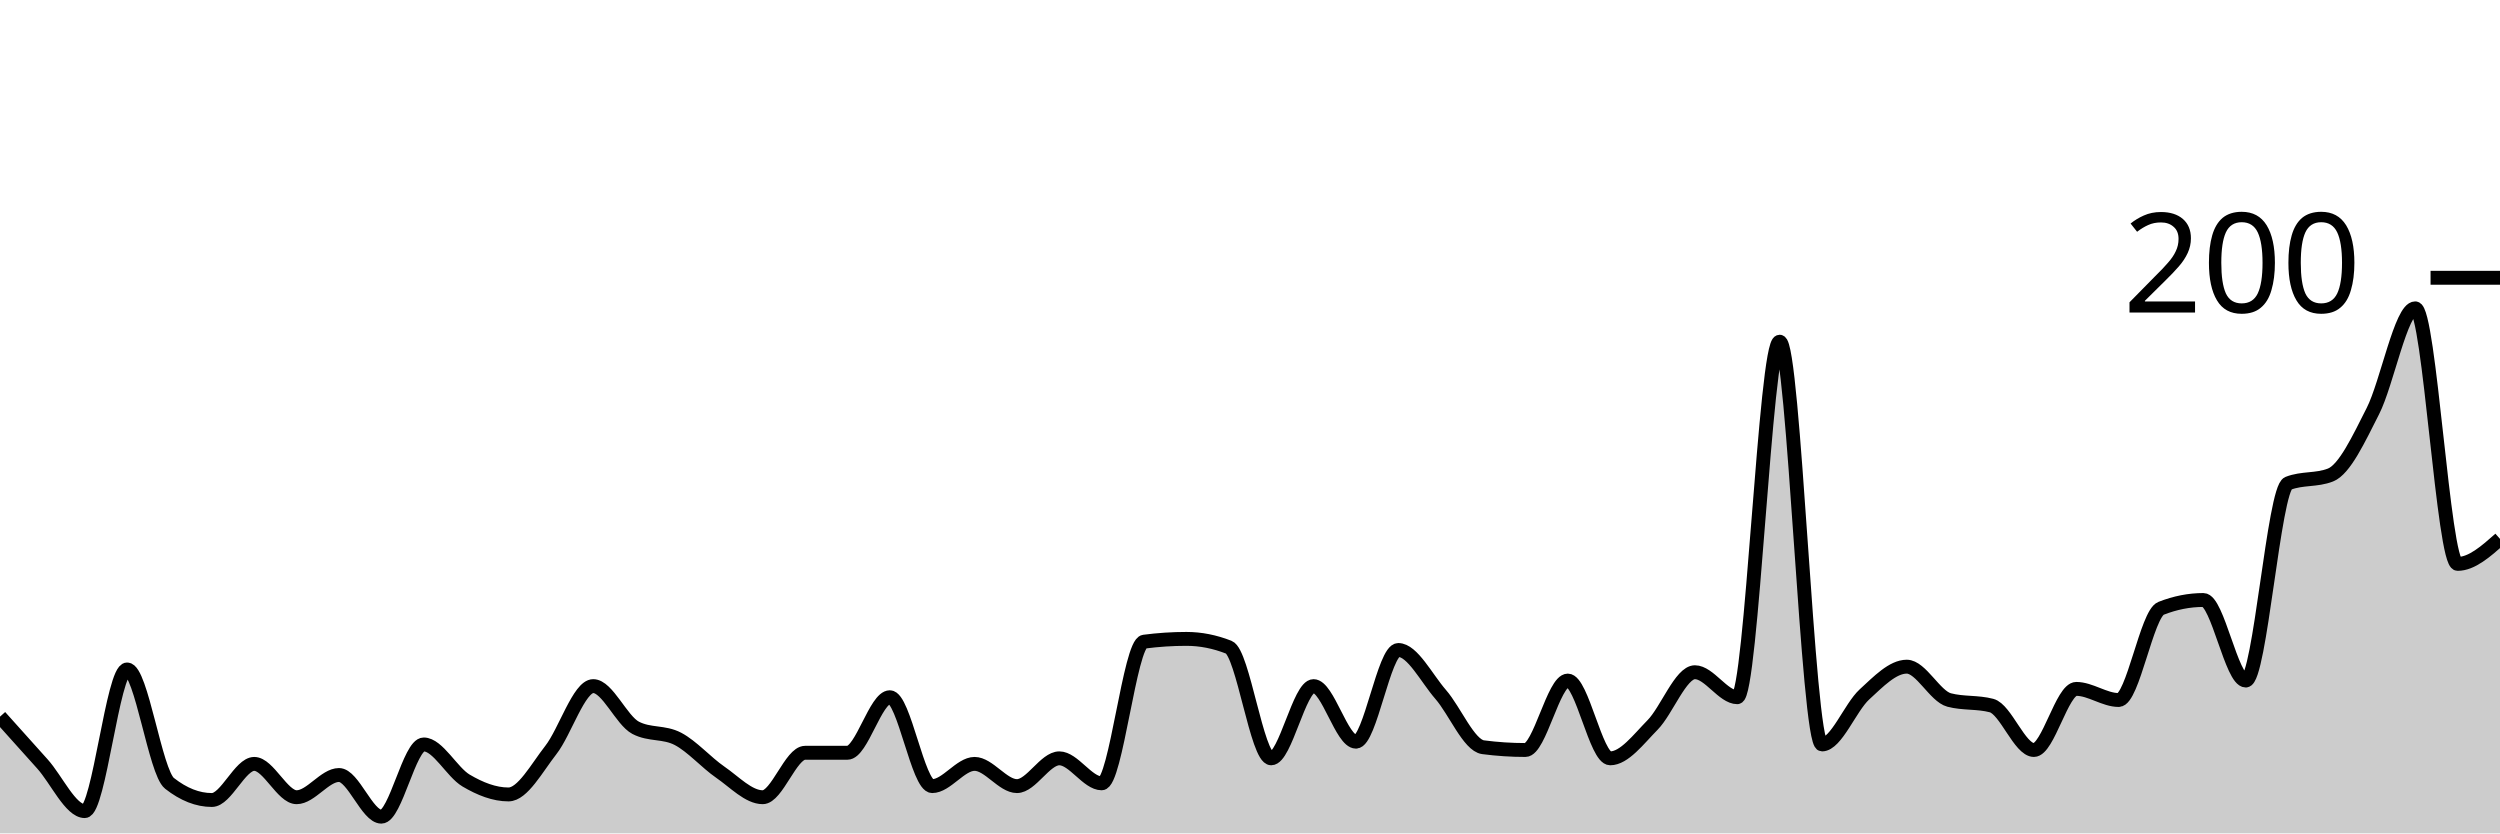
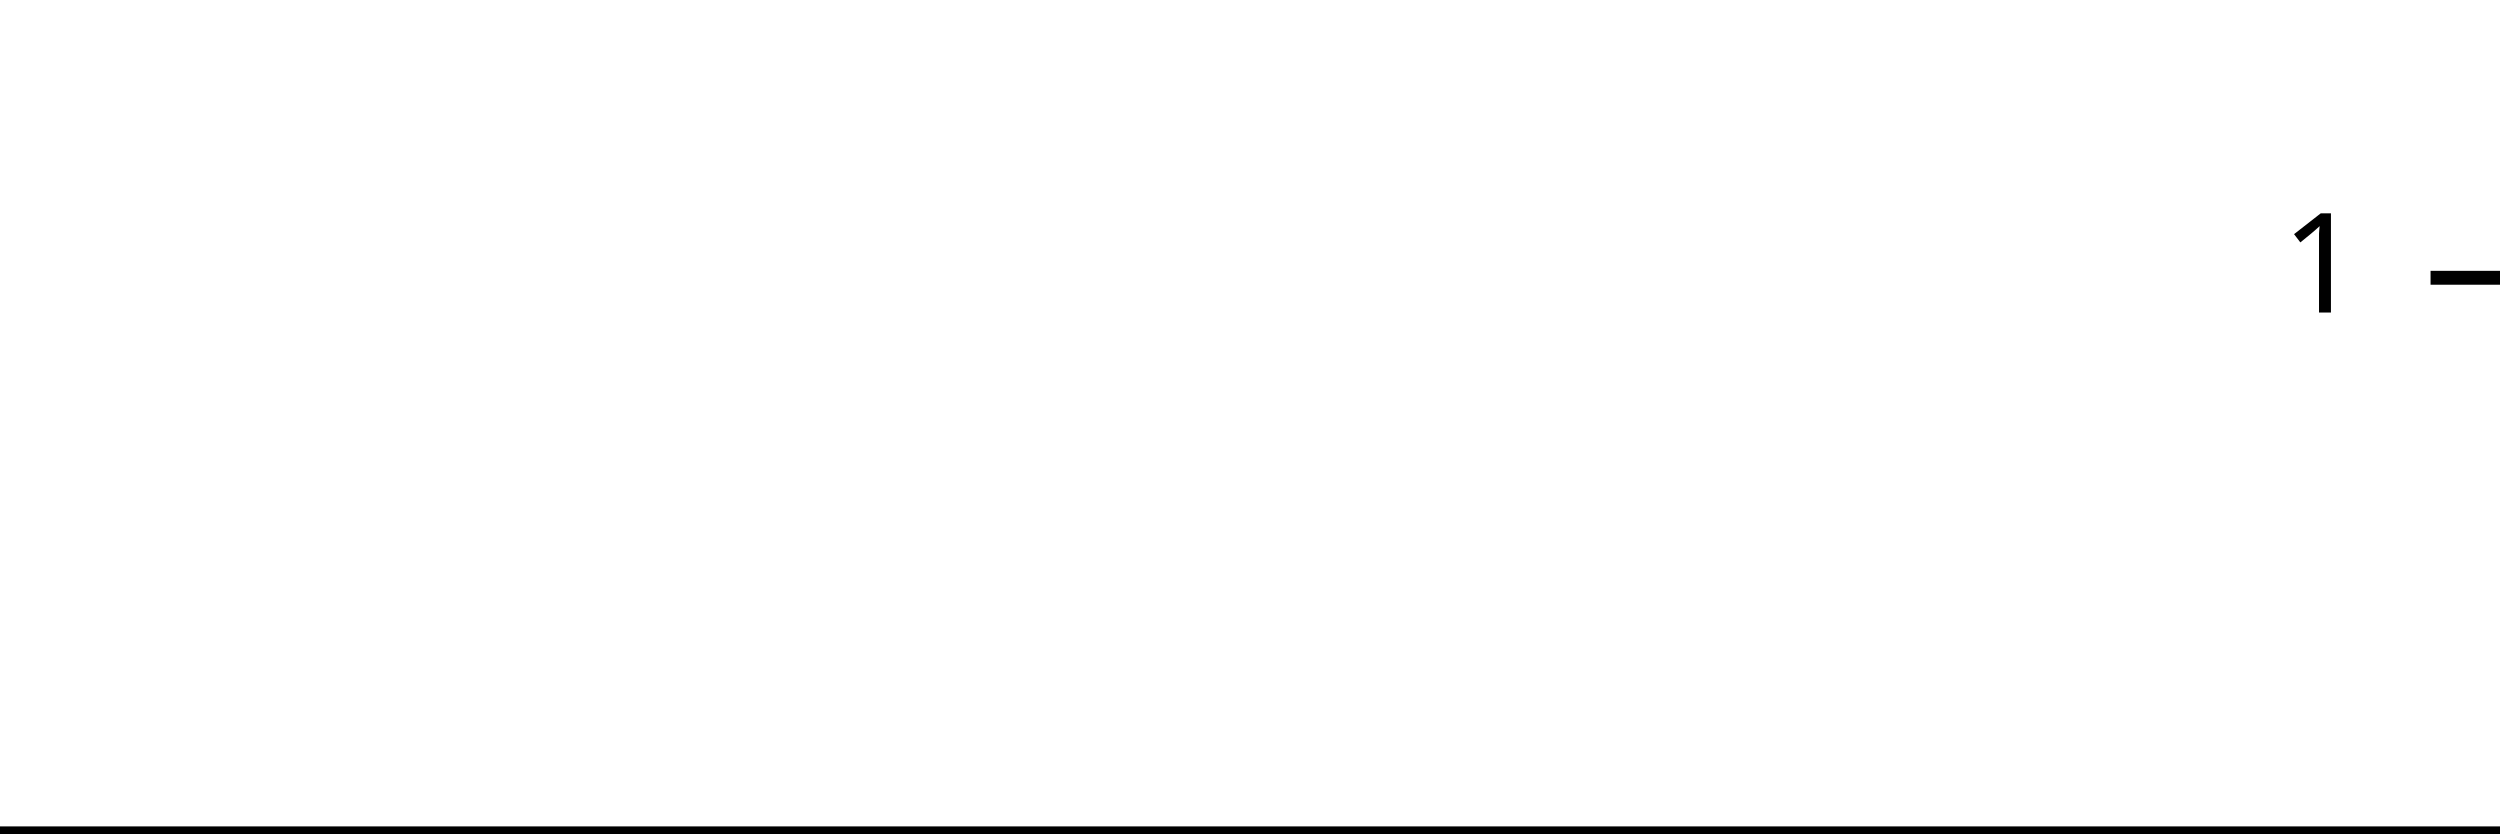
<svg xmlns="http://www.w3.org/2000/svg" viewBox="0 0 180 60">
  <g transform="translate(0,20)">
-     <path class="area" fill="rgba(0, 0, 0, 0.2)" d="M0,31.6C1.017,32.733,2.034,33.867,3.051,35C4.068,36.133,5.085,38.4,6.102,38.4C7.119,38.4,8.136,28.2,9.153,28.2C10.169,28.2,11.186,35.6,12.203,36.4C13.22,37.2,14.237,37.6,15.254,37.6C16.271,37.6,17.288,35,18.305,35C19.322,35,20.339,37.4,21.356,37.4C22.373,37.4,23.39,35.8,24.407,35.8C25.424,35.8,26.441,38.8,27.458,38.8C28.475,38.8,29.492,33.6,30.508,33.6C31.525,33.6,32.542,35.6,33.559,36.2C34.576,36.8,35.593,37.2,36.61,37.2C37.627,37.2,38.644,35.3,39.661,34C40.678,32.7,41.695,29.4,42.712,29.4C43.729,29.4,44.746,31.867,45.763,32.4C46.78,32.933,47.797,32.667,48.814,33.2C49.831,33.733,50.847,34.9,51.864,35.6C52.881,36.3,53.898,37.4,54.915,37.4C55.932,37.4,56.949,34.2,57.966,34.2C58.983,34.2,60,34.2,61.017,34.2C62.034,34.2,63.051,30.2,64.068,30.2C65.085,30.2,66.102,36.6,67.119,36.6C68.136,36.6,69.153,35,70.169,35C71.186,35,72.203,36.6,73.22,36.6C74.237,36.6,75.254,34.6,76.271,34.6C77.288,34.6,78.305,36.4,79.322,36.4C80.339,36.4,81.356,26.333,82.373,26.2C83.39,26.067,84.407,26,85.424,26C86.441,26,87.458,26.2,88.475,26.6C89.492,27,90.508,34.6,91.525,34.6C92.542,34.6,93.559,29.4,94.576,29.4C95.593,29.4,96.61,33.4,97.627,33.4C98.644,33.4,99.661,26.8,100.678,26.8C101.695,26.8,102.712,28.833,103.729,30C104.746,31.167,105.763,33.667,106.78,33.8C107.797,33.933,108.814,34,109.831,34C110.847,34,111.864,29,112.881,29C113.898,29,114.915,34.6,115.932,34.6C116.949,34.6,117.966,33.233,118.983,32.2C120,31.167,121.017,28.4,122.034,28.4C123.051,28.4,124.068,30.2,125.085,30.2C126.102,30.2,127.119,4.6,128.136,4.6C129.153,4.6,130.169,33.6,131.186,33.6C132.203,33.6,133.22,30.933,134.237,30C135.254,29.067,136.271,28,137.288,28C138.305,28,139.322,30.133,140.339,30.4C141.356,30.667,142.373,30.533,143.39,30.8C144.407,31.067,145.424,34,146.441,34C147.458,34,148.475,29.6,149.492,29.6C150.508,29.6,151.525,30.4,152.542,30.4C153.559,30.4,154.576,24.2,155.593,23.8C156.61,23.4,157.627,23.2,158.644,23.2C159.661,23.2,160.678,29,161.695,29C162.712,29,163.729,15.2,164.746,14.8C165.763,14.4,166.78,14.6,167.797,14.2C168.814,13.8,169.831,11.6,170.847,9.6C171.864,7.6,172.881,2.2,173.898,2.2C174.915,2.2,175.932,20.6,176.949,20.6C177.966,20.6,178.983,19.7,180,18.8L180,40C178.983,40,177.966,40,176.949,40C175.932,40,174.915,40,173.898,40C172.881,40,171.864,40,170.847,40C169.831,40,168.814,40,167.797,40C166.78,40,165.763,40,164.746,40C163.729,40,162.712,40,161.695,40C160.678,40,159.661,40,158.644,40C157.627,40,156.61,40,155.593,40C154.576,40,153.559,40,152.542,40C151.525,40,150.508,40,149.492,40C148.475,40,147.458,40,146.441,40C145.424,40,144.407,40,143.39,40C142.373,40,141.356,40,140.339,40C139.322,40,138.305,40,137.288,40C136.271,40,135.254,40,134.237,40C133.22,40,132.203,40,131.186,40C130.169,40,129.153,40,128.136,40C127.119,40,126.102,40,125.085,40C124.068,40,123.051,40,122.034,40C121.017,40,120,40,118.983,40C117.966,40,116.949,40,115.932,40C114.915,40,113.898,40,112.881,40C111.864,40,110.847,40,109.831,40C108.814,40,107.797,40,106.78,40C105.763,40,104.746,40,103.729,40C102.712,40,101.695,40,100.678,40C99.661,40,98.644,40,97.627,40C96.61,40,95.593,40,94.576,40C93.559,40,92.542,40,91.525,40C90.508,40,89.492,40,88.475,40C87.458,40,86.441,40,85.424,40C84.407,40,83.39,40,82.373,40C81.356,40,80.339,40,79.322,40C78.305,40,77.288,40,76.271,40C75.254,40,74.237,40,73.22,40C72.203,40,71.186,40,70.169,40C69.153,40,68.136,40,67.119,40C66.102,40,65.085,40,64.068,40C63.051,40,62.034,40,61.017,40C60,40,58.983,40,57.966,40C56.949,40,55.932,40,54.915,40C53.898,40,52.881,40,51.864,40C50.847,40,49.831,40,48.814,40C47.797,40,46.78,40,45.763,40C44.746,40,43.729,40,42.712,40C41.695,40,40.678,40,39.661,40C38.644,40,37.627,40,36.61,40C35.593,40,34.576,40,33.559,40C32.542,40,31.525,40,30.508,40C29.492,40,28.475,40,27.458,40C26.441,40,25.424,40,24.407,40C23.39,40,22.373,40,21.356,40C20.339,40,19.322,40,18.305,40C17.288,40,16.271,40,15.254,40C14.237,40,13.22,40,12.203,40C11.186,40,10.169,40,9.153,40C8.136,40,7.119,40,6.102,40C5.085,40,4.068,40,3.051,40C2.034,40,1.017,40,0,40Z" />
-     <path class="line" stroke="black" fill="none" d="M0,31.6C1.017,32.733,2.034,33.867,3.051,35C4.068,36.133,5.085,38.4,6.102,38.4C7.119,38.4,8.136,28.2,9.153,28.2C10.169,28.2,11.186,35.6,12.203,36.4C13.22,37.2,14.237,37.6,15.254,37.6C16.271,37.6,17.288,35,18.305,35C19.322,35,20.339,37.4,21.356,37.4C22.373,37.4,23.39,35.8,24.407,35.8C25.424,35.8,26.441,38.8,27.458,38.8C28.475,38.8,29.492,33.6,30.508,33.6C31.525,33.6,32.542,35.6,33.559,36.2C34.576,36.8,35.593,37.2,36.61,37.2C37.627,37.2,38.644,35.3,39.661,34C40.678,32.7,41.695,29.4,42.712,29.4C43.729,29.4,44.746,31.867,45.763,32.4C46.78,32.933,47.797,32.667,48.814,33.2C49.831,33.733,50.847,34.9,51.864,35.6C52.881,36.3,53.898,37.4,54.915,37.4C55.932,37.4,56.949,34.2,57.966,34.2C58.983,34.2,60,34.2,61.017,34.2C62.034,34.2,63.051,30.2,64.068,30.2C65.085,30.2,66.102,36.6,67.119,36.6C68.136,36.6,69.153,35,70.169,35C71.186,35,72.203,36.6,73.22,36.6C74.237,36.6,75.254,34.6,76.271,34.6C77.288,34.6,78.305,36.4,79.322,36.4C80.339,36.4,81.356,26.333,82.373,26.2C83.39,26.067,84.407,26,85.424,26C86.441,26,87.458,26.2,88.475,26.6C89.492,27,90.508,34.6,91.525,34.6C92.542,34.6,93.559,29.4,94.576,29.4C95.593,29.4,96.61,33.4,97.627,33.4C98.644,33.4,99.661,26.8,100.678,26.8C101.695,26.8,102.712,28.833,103.729,30C104.746,31.167,105.763,33.667,106.78,33.8C107.797,33.933,108.814,34,109.831,34C110.847,34,111.864,29,112.881,29C113.898,29,114.915,34.6,115.932,34.6C116.949,34.6,117.966,33.233,118.983,32.2C120,31.167,121.017,28.4,122.034,28.4C123.051,28.4,124.068,30.2,125.085,30.2C126.102,30.2,127.119,4.6,128.136,4.6C129.153,4.6,130.169,33.6,131.186,33.6C132.203,33.6,133.22,30.933,134.237,30C135.254,29.067,136.271,28,137.288,28C138.305,28,139.322,30.133,140.339,30.4C141.356,30.667,142.373,30.533,143.39,30.8C144.407,31.067,145.424,34,146.441,34C147.458,34,148.475,29.6,149.492,29.6C150.508,29.6,151.525,30.4,152.542,30.4C153.559,30.4,154.576,24.2,155.593,23.8C156.61,23.4,157.627,23.2,158.644,23.2C159.661,23.2,160.678,29,161.695,29C162.712,29,163.729,15.2,164.746,14.8C165.763,14.4,166.78,14.6,167.797,14.2C168.814,13.8,169.831,11.6,170.847,9.6C171.864,7.6,172.881,2.2,173.898,2.2C174.915,2.2,175.932,20.6,176.949,20.6C177.966,20.6,178.983,19.7,180,18.8" />
+     <path class="area" fill="rgba(0, 0, 0, 0.2)" d="M0,40C1.034,40,2.069,40,3.103,40C4.138,40,5.172,40,6.207,40C7.241,40,8.276,40,9.31,40C10.345,40,11.379,40,12.414,40C13.448,40,14.483,40,15.517,40C16.552,40,17.586,40,18.621,40C19.655,40,20.69,40,21.724,40C22.759,40,23.793,40,24.828,40C25.862,40,26.897,40,27.931,40C28.966,40,30,40,31.034,40C32.069,40,33.103,40,34.138,40C35.172,40,36.207,40,37.241,40C38.276,40,39.31,40,40.345,40C41.379,40,42.414,40,43.448,40C44.483,40,45.517,40,46.552,40C47.586,40,48.621,40,49.655,40C50.69,40,51.724,40,52.759,40C53.793,40,54.828,40,55.862,40C56.897,40,57.931,40,58.966,40C60,40,61.034,40,62.069,40C63.103,40,64.138,40,65.172,40C66.207,40,67.241,40,68.276,40C69.31,40,70.345,40,71.379,40C72.414,40,73.448,40,74.483,40C75.517,40,76.552,40,77.586,40C78.621,40,79.655,40,80.69,40C81.724,40,82.759,40,83.793,40C84.828,40,85.862,40,86.897,40C87.931,40,88.966,40,90,40C91.034,40,92.069,40,93.103,40C94.138,40,95.172,40,96.207,40C97.241,40,98.276,40,99.31,40C100.345,40,101.379,40,102.414,40C103.448,40,104.483,40,105.517,40C106.552,40,107.586,40,108.621,40C109.655,40,110.69,40,111.724,40C112.759,40,113.793,40,114.828,40C115.862,40,116.897,40,117.931,40C118.966,40,120,40,121.034,40C122.069,40,123.103,40,124.138,40C125.172,40,126.207,40,127.241,40C128.276,40,129.31,40,130.345,40C131.379,40,132.414,40,133.448,40C134.483,40,135.517,40,136.552,40C137.586,40,138.621,40,139.655,40C140.69,40,141.724,40,142.759,40C143.793,40,144.828,40,145.862,40C146.897,40,147.931,40,148.966,40C150,40,151.034,40,152.069,40C153.103,40,154.138,40,155.172,40C156.207,40,157.241,40,158.276,40C159.31,40,160.345,40,161.379,40C162.414,40,163.448,40,164.483,40C165.517,40,166.552,40,167.586,40C168.621,40,169.655,40,170.69,40C171.724,40,172.759,40,173.793,40C174.828,40,175.862,40,176.897,40C177.931,40,178.966,40,180,40L180,40C178.966,40,177.931,40,176.897,40C175.862,40,174.828,40,173.793,40C172.759,40,171.724,40,170.69,40C169.655,40,168.621,40,167.586,40C166.552,40,165.517,40,164.483,40C163.448,40,162.414,40,161.379,40C160.345,40,159.31,40,158.276,40C157.241,40,156.207,40,155.172,40C154.138,40,153.103,40,152.069,40C151.034,40,150,40,148.966,40C147.931,40,146.897,40,145.862,40C144.828,40,143.793,40,142.759,40C141.724,40,140.69,40,139.655,40C138.621,40,137.586,40,136.552,40C135.517,40,134.483,40,133.448,40C132.414,40,131.379,40,130.345,40C129.31,40,128.276,40,127.241,40C126.207,40,125.172,40,124.138,40C123.103,40,122.069,40,121.034,40C120,40,118.966,40,117.931,40C116.897,40,115.862,40,114.828,40C113.793,40,112.759,40,111.724,40C110.69,40,109.655,40,108.621,40C107.586,40,106.552,40,105.517,40C104.483,40,103.448,40,102.414,40C101.379,40,100.345,40,99.31,40C98.276,40,97.241,40,96.207,40C95.172,40,94.138,40,93.103,40C92.069,40,91.034,40,90,40C88.966,40,87.931,40,86.897,40C85.862,40,84.828,40,83.793,40C82.759,40,81.724,40,80.69,40C79.655,40,78.621,40,77.586,40C76.552,40,75.517,40,74.483,40C73.448,40,72.414,40,71.379,40C70.345,40,69.31,40,68.276,40C67.241,40,66.207,40,65.172,40C64.138,40,63.103,40,62.069,40C61.034,40,60,40,58.966,40C57.931,40,56.897,40,55.862,40C54.828,40,53.793,40,52.759,40C51.724,40,50.69,40,49.655,40C48.621,40,47.586,40,46.552,40C45.517,40,44.483,40,43.448,40C42.414,40,41.379,40,40.345,40C39.31,40,38.276,40,37.241,40C36.207,40,35.172,40,34.138,40C33.103,40,32.069,40,31.034,40C30,40,28.966,40,27.931,40C26.897,40,25.862,40,24.828,40C23.793,40,22.759,40,21.724,40C20.69,40,19.655,40,18.621,40C17.586,40,16.552,40,15.517,40C14.483,40,13.448,40,12.414,40C11.379,40,10.345,40,9.31,40C8.276,40,7.241,40,6.207,40C5.172,40,4.138,40,3.103,40C2.069,40,1.034,40,0,40Z" />
+     <path class="line" stroke="black" fill="none" d="M0,40C1.034,40,2.069,40,3.103,40C4.138,40,5.172,40,6.207,40C7.241,40,8.276,40,9.31,40C10.345,40,11.379,40,12.414,40C13.448,40,14.483,40,15.517,40C16.552,40,17.586,40,18.621,40C19.655,40,20.69,40,21.724,40C22.759,40,23.793,40,24.828,40C25.862,40,26.897,40,27.931,40C28.966,40,30,40,31.034,40C32.069,40,33.103,40,34.138,40C35.172,40,36.207,40,37.241,40C38.276,40,39.31,40,40.345,40C41.379,40,42.414,40,43.448,40C44.483,40,45.517,40,46.552,40C47.586,40,48.621,40,49.655,40C50.69,40,51.724,40,52.759,40C53.793,40,54.828,40,55.862,40C56.897,40,57.931,40,58.966,40C60,40,61.034,40,62.069,40C63.103,40,64.138,40,65.172,40C66.207,40,67.241,40,68.276,40C69.31,40,70.345,40,71.379,40C72.414,40,73.448,40,74.483,40C75.517,40,76.552,40,77.586,40C78.621,40,79.655,40,80.69,40C81.724,40,82.759,40,83.793,40C84.828,40,85.862,40,86.897,40C87.931,40,88.966,40,90,40C91.034,40,92.069,40,93.103,40C94.138,40,95.172,40,96.207,40C97.241,40,98.276,40,99.31,40C100.345,40,101.379,40,102.414,40C103.448,40,104.483,40,105.517,40C106.552,40,107.586,40,108.621,40C109.655,40,110.69,40,111.724,40C112.759,40,113.793,40,114.828,40C115.862,40,116.897,40,117.931,40C118.966,40,120,40,121.034,40C122.069,40,123.103,40,124.138,40C125.172,40,126.207,40,127.241,40C128.276,40,129.31,40,130.345,40C131.379,40,132.414,40,133.448,40C134.483,40,135.517,40,136.552,40C137.586,40,138.621,40,139.655,40C140.69,40,141.724,40,142.759,40C143.793,40,144.828,40,145.862,40C146.897,40,147.931,40,148.966,40C150,40,151.034,40,152.069,40C153.103,40,154.138,40,155.172,40C156.207,40,157.241,40,158.276,40C159.31,40,160.345,40,161.379,40C162.414,40,163.448,40,164.483,40C165.517,40,166.552,40,167.586,40C168.621,40,169.655,40,170.69,40C171.724,40,172.759,40,173.793,40C174.828,40,175.862,40,176.897,40C177.931,40,178.966,40,180,40" />
    <path class="axis-ceiling" stroke-width="1" stroke="black" fill="none" d="M175,0L180,0" />
-     <text class="axis-ceiling-label" font-family="sans-serif" text-anchor="end" font-size="10px" x="170" y="2.5">200</text>
+     <text class="axis-ceiling-label" font-family="sans-serif" text-anchor="end" font-size="10px" x="170" y="2.5">1</text>
  </g>
</svg>
